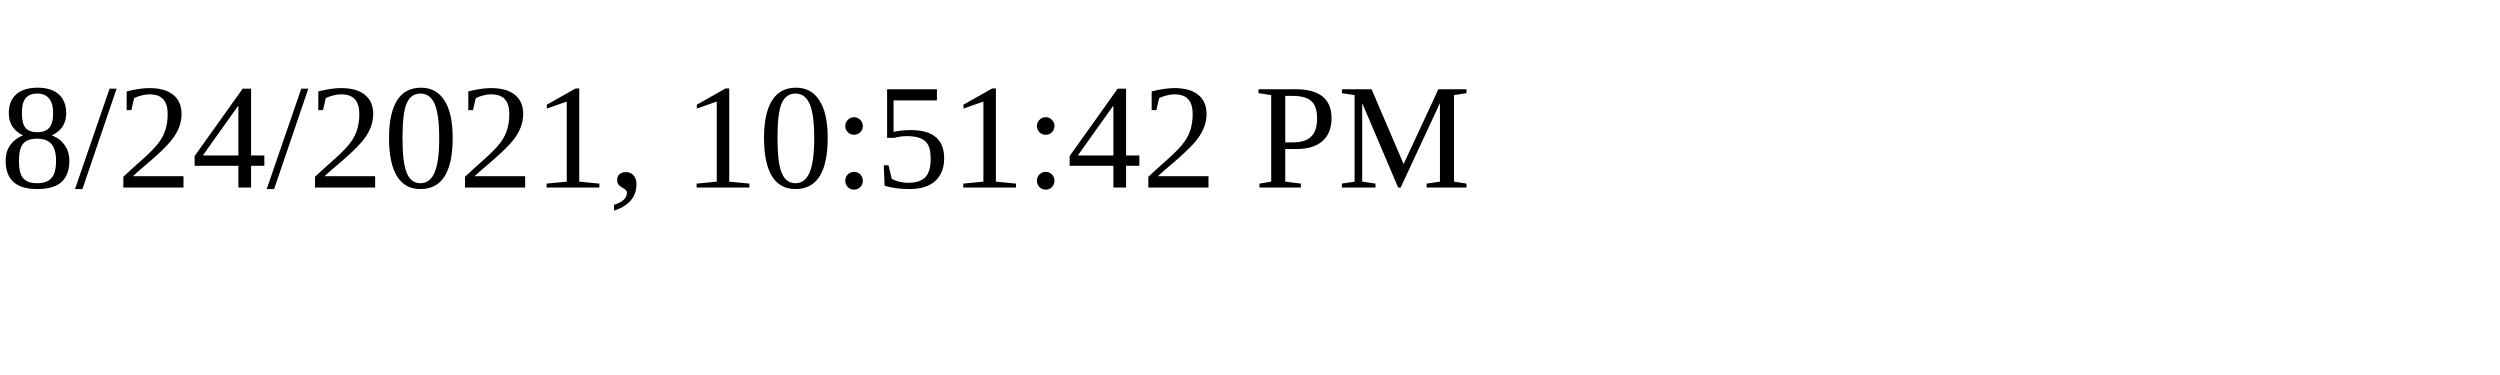
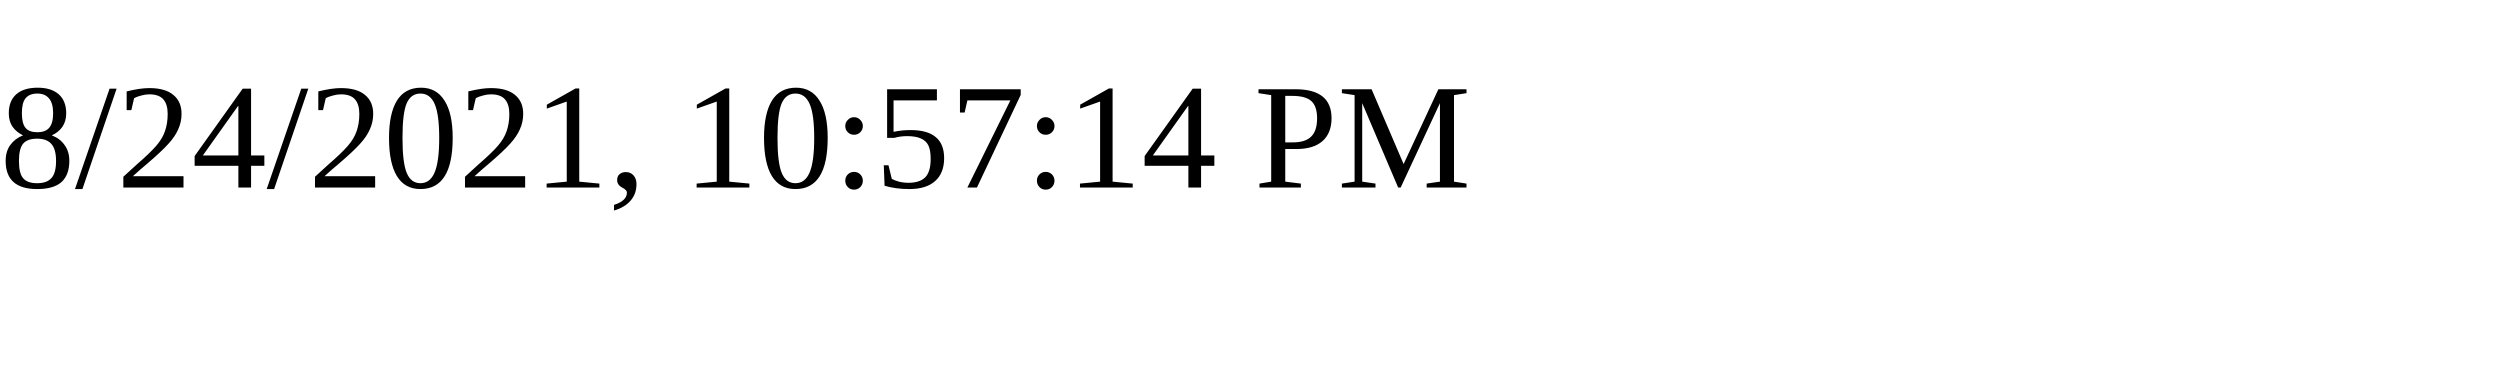
<svg xmlns="http://www.w3.org/2000/svg" height="30" width="200">
-   <text x="0" y="15">8/24/2021, 10:51:42 PM</text>
+   <text x="0" y="15">8/24/2021, 10:57:14 PM</text>
</svg>
